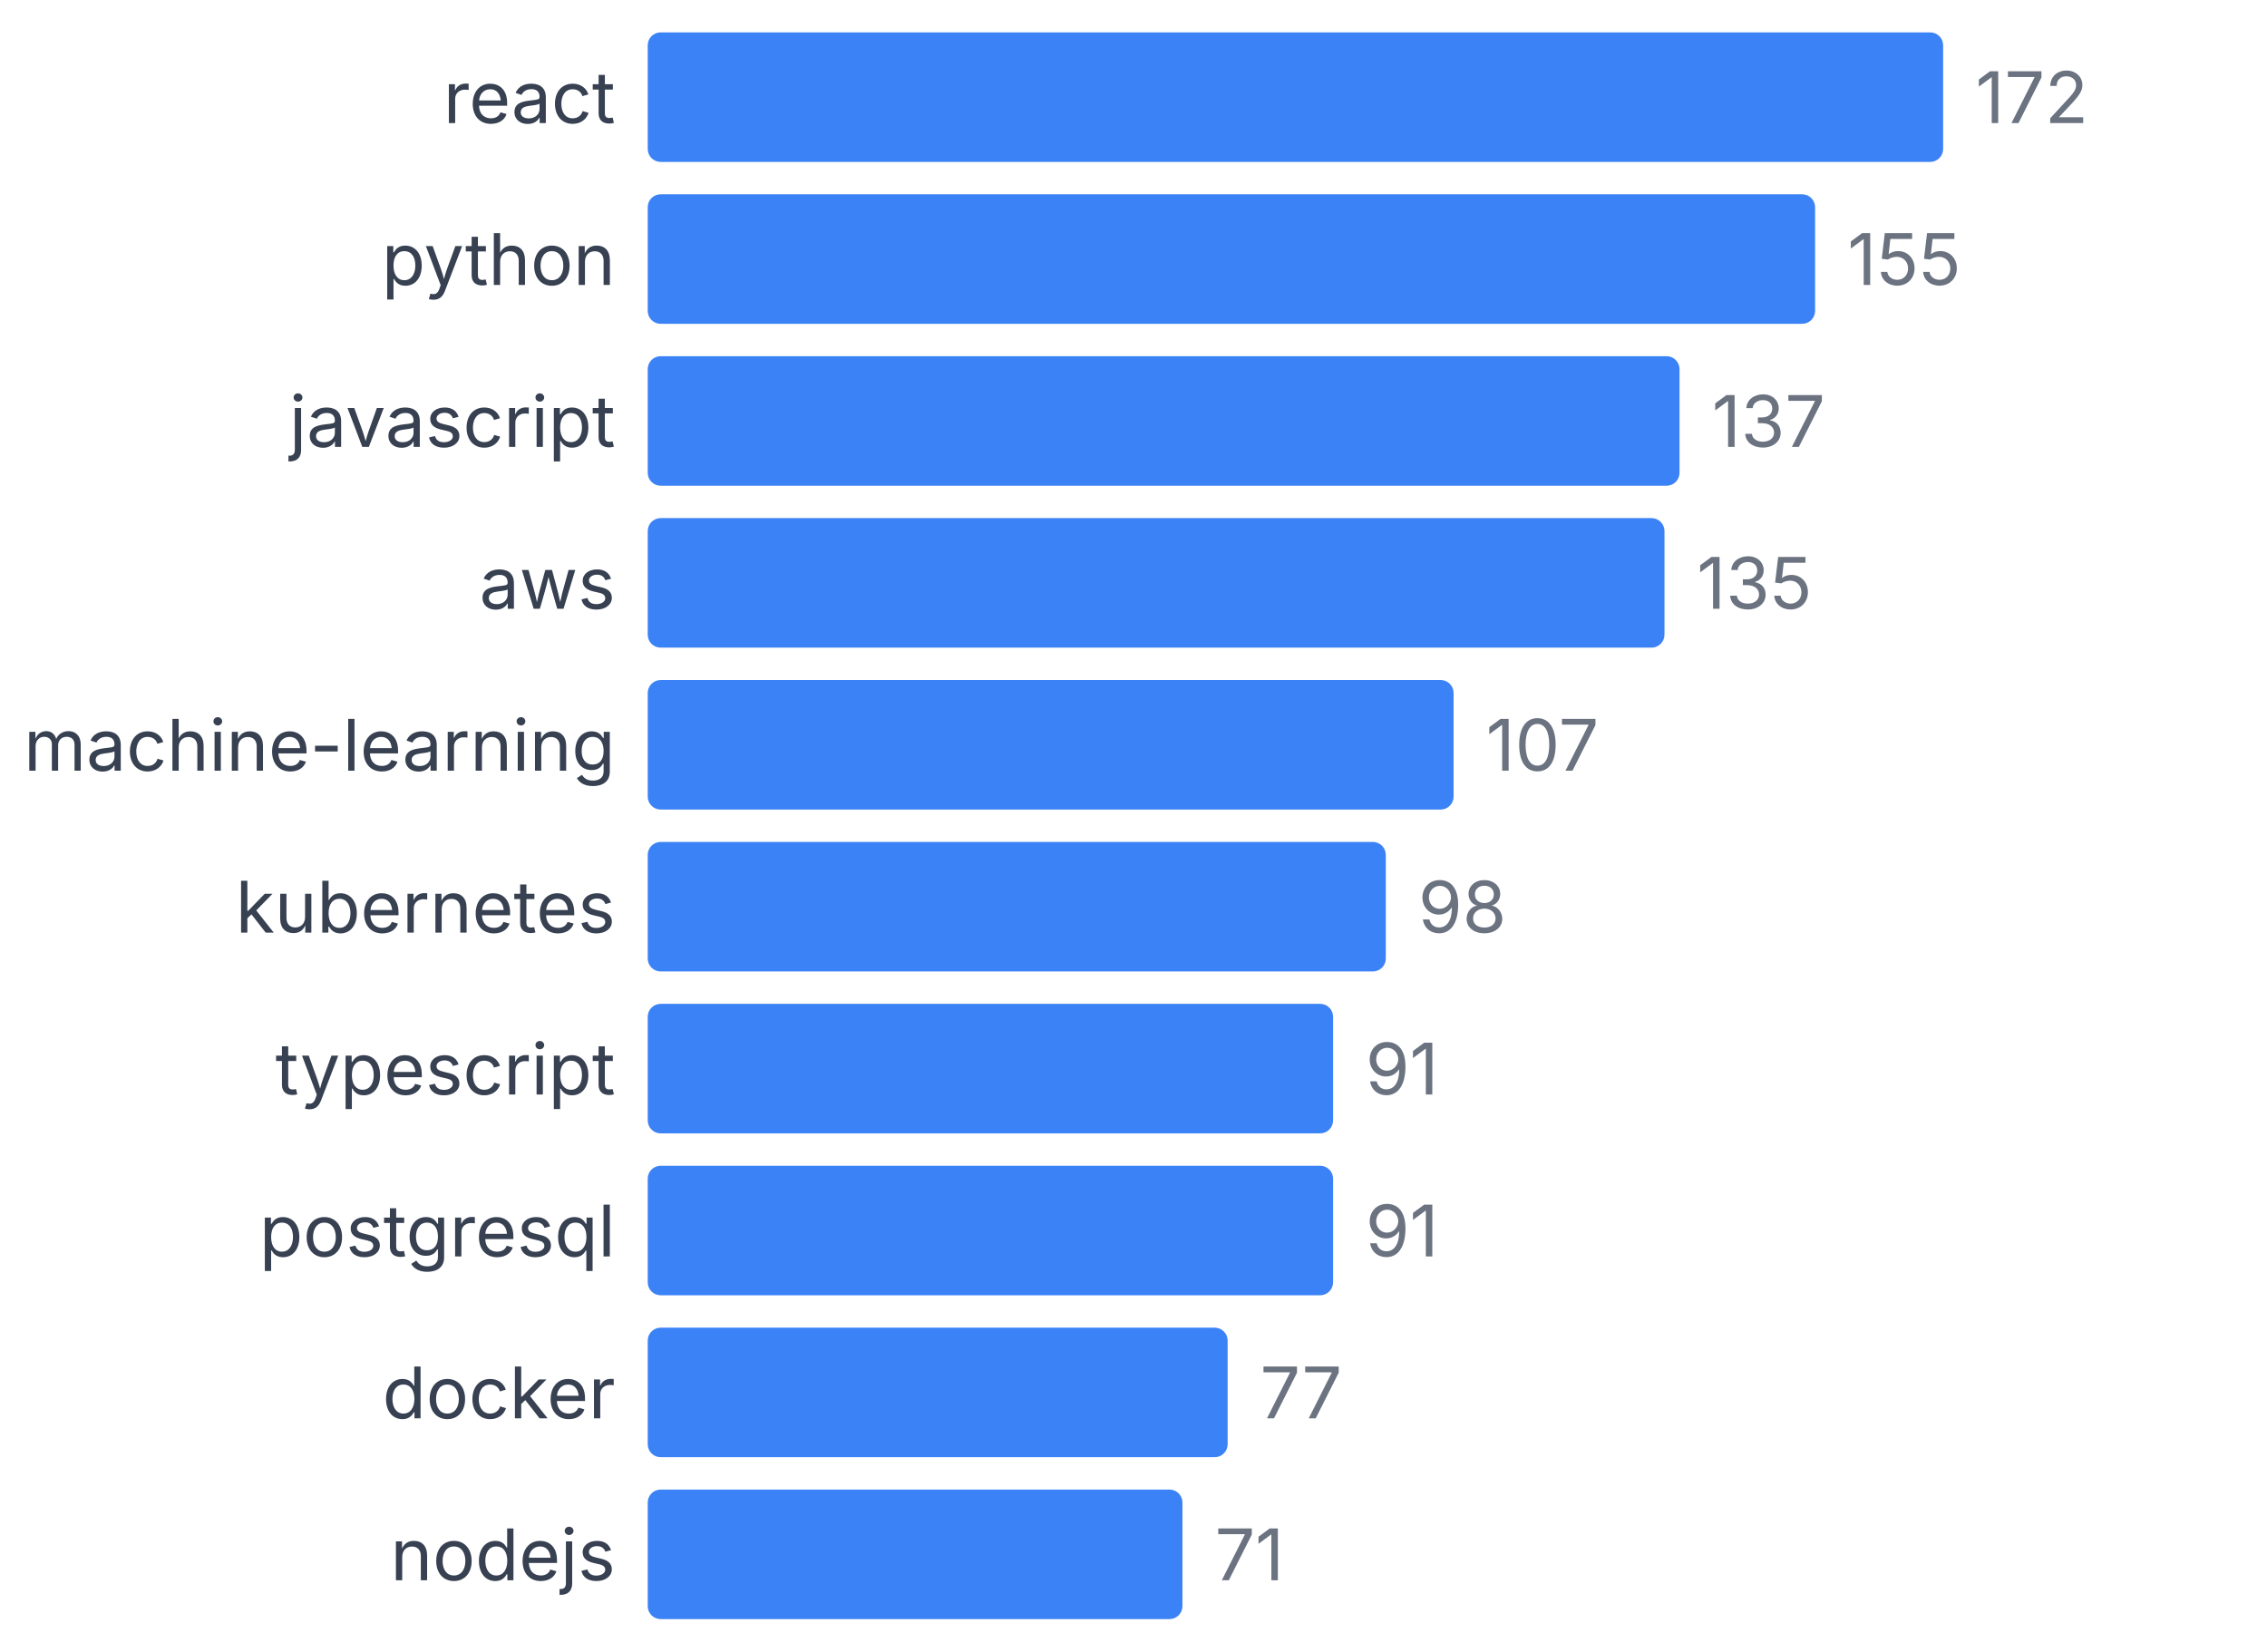
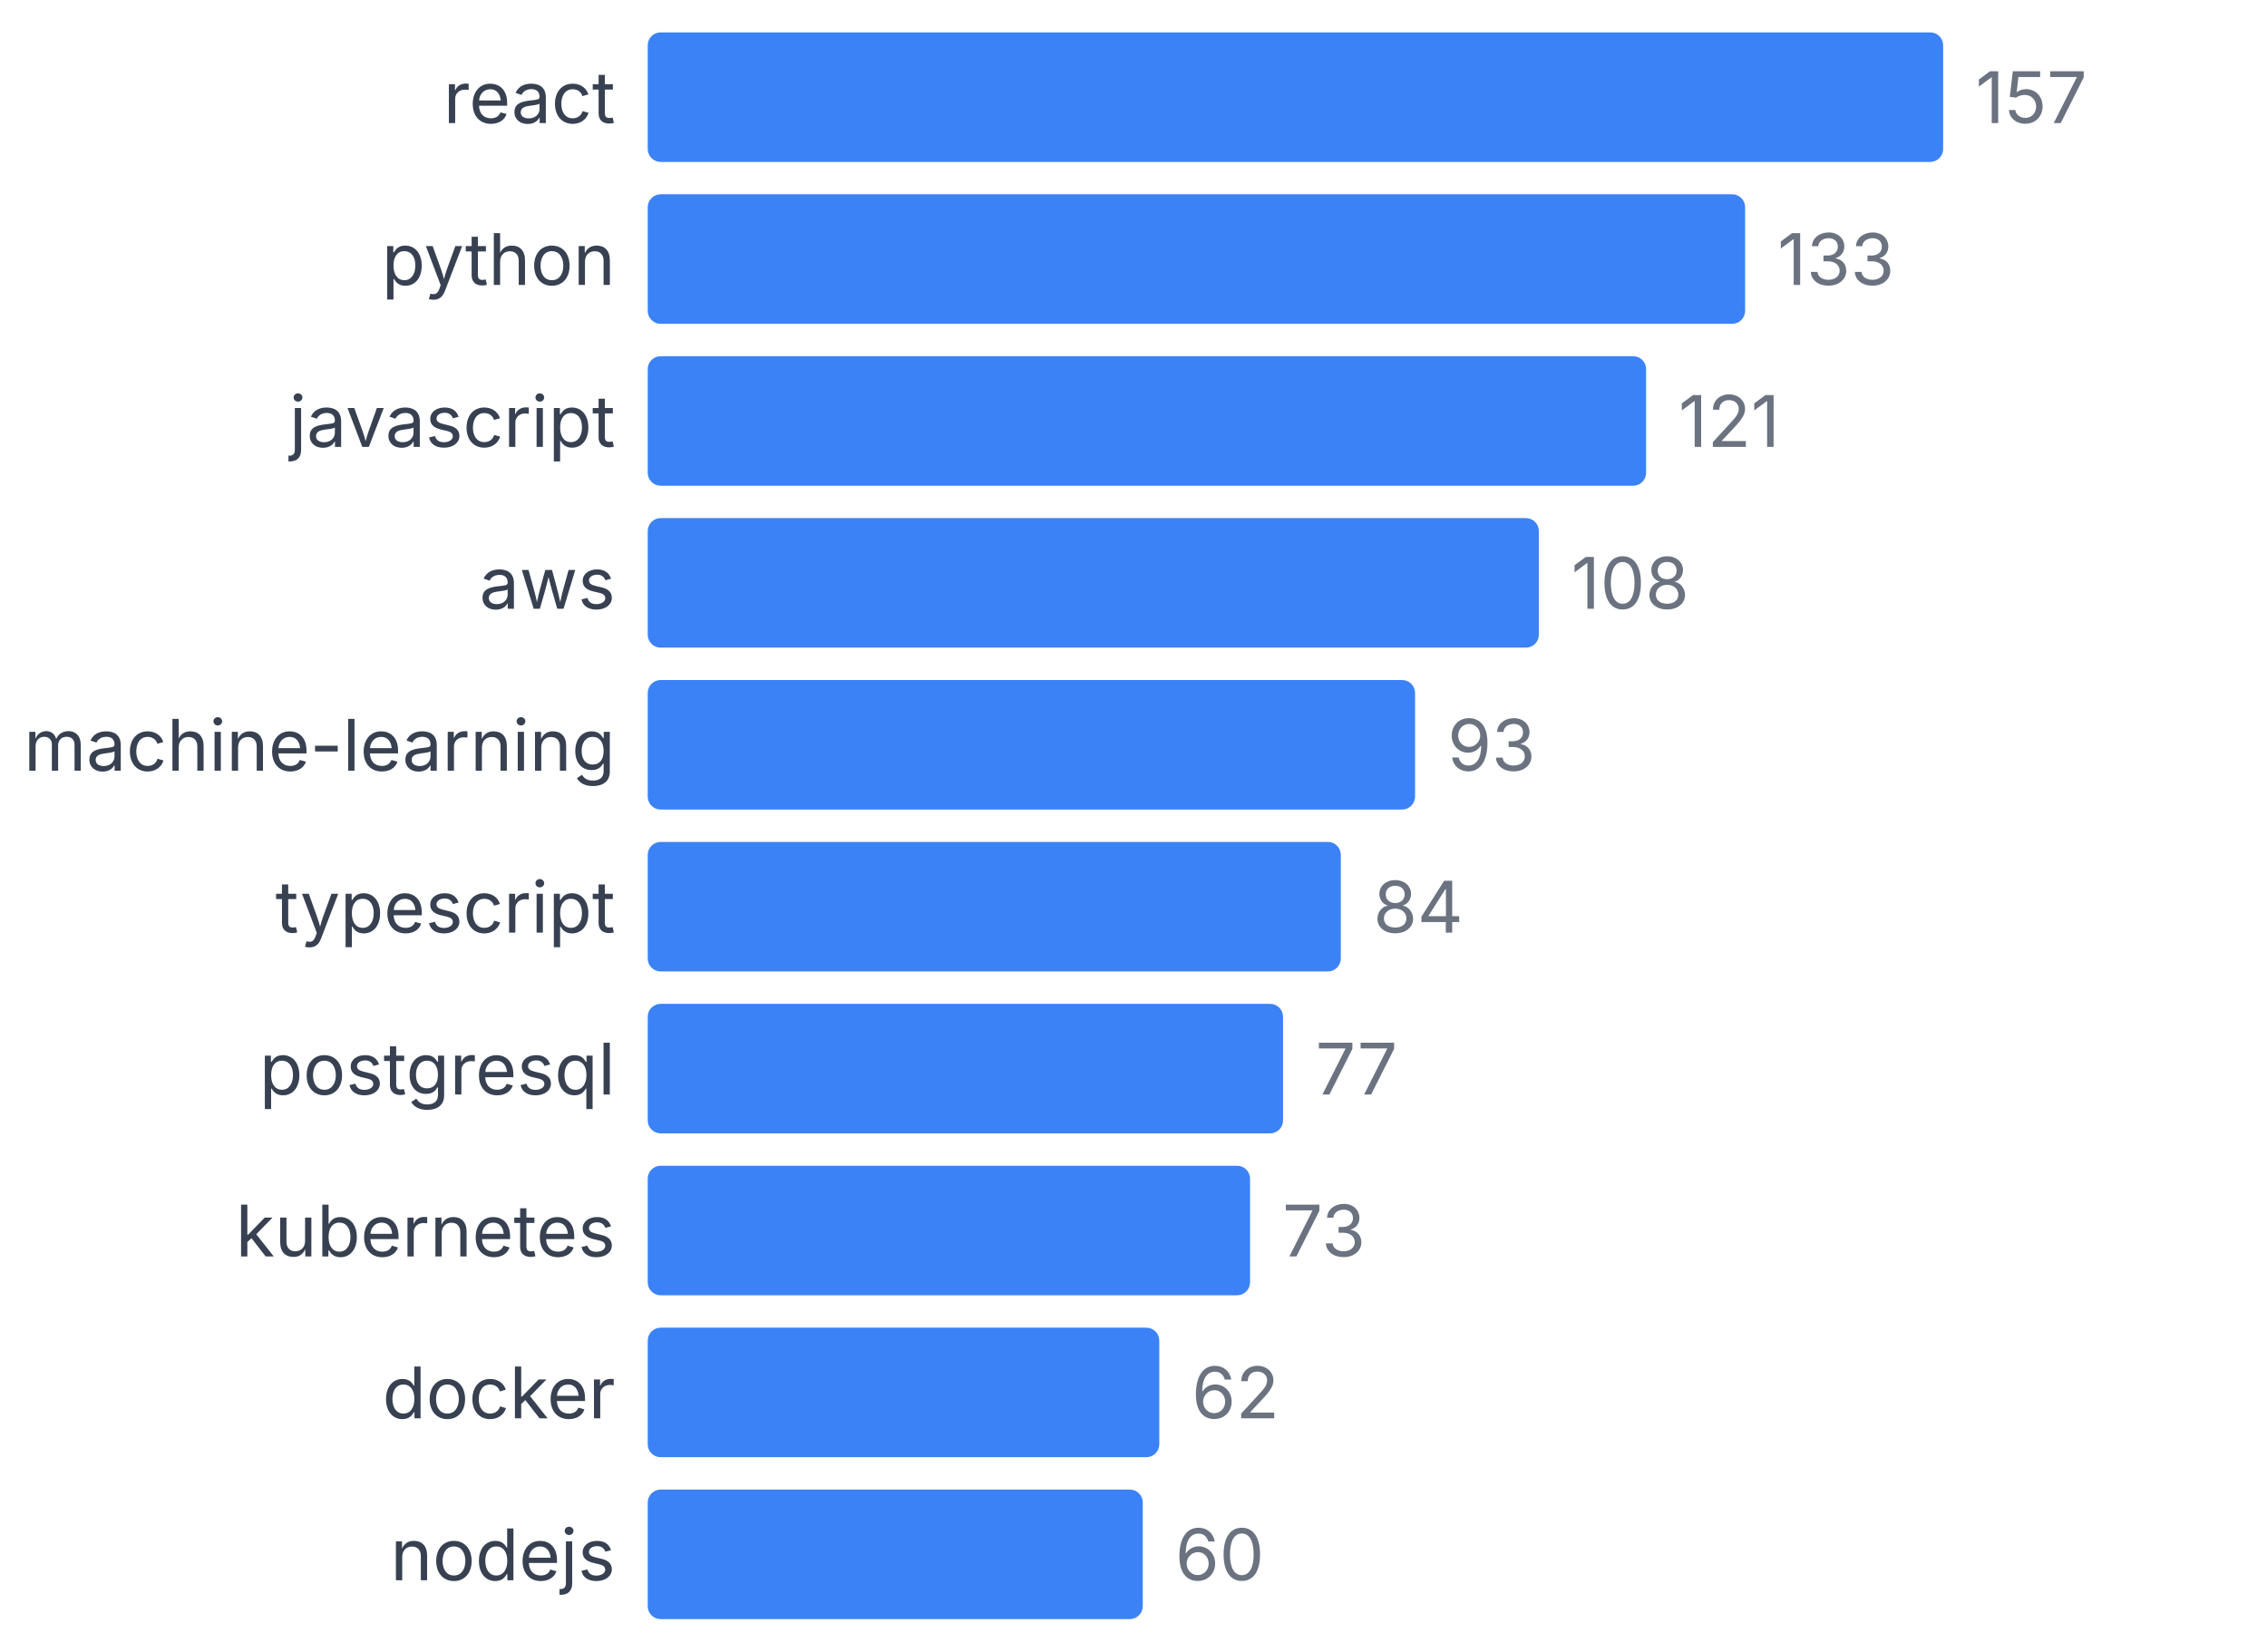
<svg xmlns="http://www.w3.org/2000/svg" width="350" height="255" viewBox="0 0 350 255">
  <style>
    text { font-family: system-ui, -apple-system, sans-serif; }
  </style>
  <text x="95" y="19" text-anchor="end" font-size="11" fill="#374151">react</text>
  <rect x="100" y="5" width="200" height="20" fill="#3b82f6" rx="2" />
-   <text x="305" y="19" font-size="11" fill="#6b7280">172</text>
+   <text x="305" y="19" font-size="11" fill="#6b7280">157</text>
  <text x="95" y="44" text-anchor="end" font-size="11" fill="#374151">python</text>
-   <rect x="100" y="30" width="180.233" height="20" fill="#3b82f6" rx="2" />
-   <text x="285.233" y="44" font-size="11" fill="#6b7280">155</text>
+   <rect x="100" y="30" width="169.427" height="20" fill="#3b82f6" rx="2" />
+   <text x="274.427" y="44" font-size="11" fill="#6b7280">133</text>
  <text x="95" y="69" text-anchor="end" font-size="11" fill="#374151">javascript</text>
-   <rect x="100" y="55" width="159.302" height="20" fill="#3b82f6" rx="2" />
-   <text x="264.302" y="69" font-size="11" fill="#6b7280">137</text>
+   <rect x="100" y="55" width="154.14" height="20" fill="#3b82f6" rx="2" />
+   <text x="259.14" y="69" font-size="11" fill="#6b7280">121</text>
  <text x="95" y="94" text-anchor="end" font-size="11" fill="#374151">aws</text>
-   <rect x="100" y="80" width="156.977" height="20" fill="#3b82f6" rx="2" />
-   <text x="261.977" y="94" font-size="11" fill="#6b7280">135</text>
+   <rect x="100" y="80" width="137.58" height="20" fill="#3b82f6" rx="2" />
+   <text x="242.58" y="94" font-size="11" fill="#6b7280">108</text>
  <text x="95" y="119" text-anchor="end" font-size="11" fill="#374151">machine-learning</text>
-   <rect x="100" y="105" width="124.419" height="20" fill="#3b82f6" rx="2" />
-   <text x="229.419" y="119" font-size="11" fill="#6b7280">107</text>
-   <text x="95" y="144" text-anchor="end" font-size="11" fill="#374151">kubernetes</text>
-   <rect x="100" y="130" width="113.953" height="20" fill="#3b82f6" rx="2" />
-   <text x="218.953" y="144" font-size="11" fill="#6b7280">98</text>
-   <text x="95" y="169" text-anchor="end" font-size="11" fill="#374151">typescript</text>
-   <rect x="100" y="155" width="105.814" height="20" fill="#3b82f6" rx="2" />
-   <text x="210.814" y="169" font-size="11" fill="#6b7280">91</text>
-   <text x="95" y="194" text-anchor="end" font-size="11" fill="#374151">postgresql</text>
-   <rect x="100" y="180" width="105.814" height="20" fill="#3b82f6" rx="2" />
-   <text x="210.814" y="194" font-size="11" fill="#6b7280">91</text>
+   <rect x="100" y="105" width="118.471" height="20" fill="#3b82f6" rx="2" />
+   <text x="223.471" y="119" font-size="11" fill="#6b7280">93</text>
+   <text x="95" y="144" text-anchor="end" font-size="11" fill="#374151">typescript</text>
+   <rect x="100" y="130" width="107.006" height="20" fill="#3b82f6" rx="2" />
+   <text x="212.006" y="144" font-size="11" fill="#6b7280">84</text>
+   <text x="95" y="169" text-anchor="end" font-size="11" fill="#374151">postgresql</text>
+   <rect x="100" y="155" width="98.089" height="20" fill="#3b82f6" rx="2" />
+   <text x="203.089" y="169" font-size="11" fill="#6b7280">77</text>
+   <text x="95" y="194" text-anchor="end" font-size="11" fill="#374151">kubernetes</text>
+   <rect x="100" y="180" width="92.994" height="20" fill="#3b82f6" rx="2" />
+   <text x="197.994" y="194" font-size="11" fill="#6b7280">73</text>
  <text x="95" y="219" text-anchor="end" font-size="11" fill="#374151">docker</text>
-   <rect x="100" y="205" width="89.535" height="20" fill="#3b82f6" rx="2" />
-   <text x="194.535" y="219" font-size="11" fill="#6b7280">77</text>
+   <rect x="100" y="205" width="78.981" height="20" fill="#3b82f6" rx="2" />
+   <text x="183.981" y="219" font-size="11" fill="#6b7280">62</text>
  <text x="95" y="244" text-anchor="end" font-size="11" fill="#374151">nodejs</text>
-   <rect x="100" y="230" width="82.558" height="20" fill="#3b82f6" rx="2" />
-   <text x="187.558" y="244" font-size="11" fill="#6b7280">71</text>
+   <rect x="100" y="230" width="76.433" height="20" fill="#3b82f6" rx="2" />
+   <text x="181.433" y="244" font-size="11" fill="#6b7280">60</text>
</svg>
